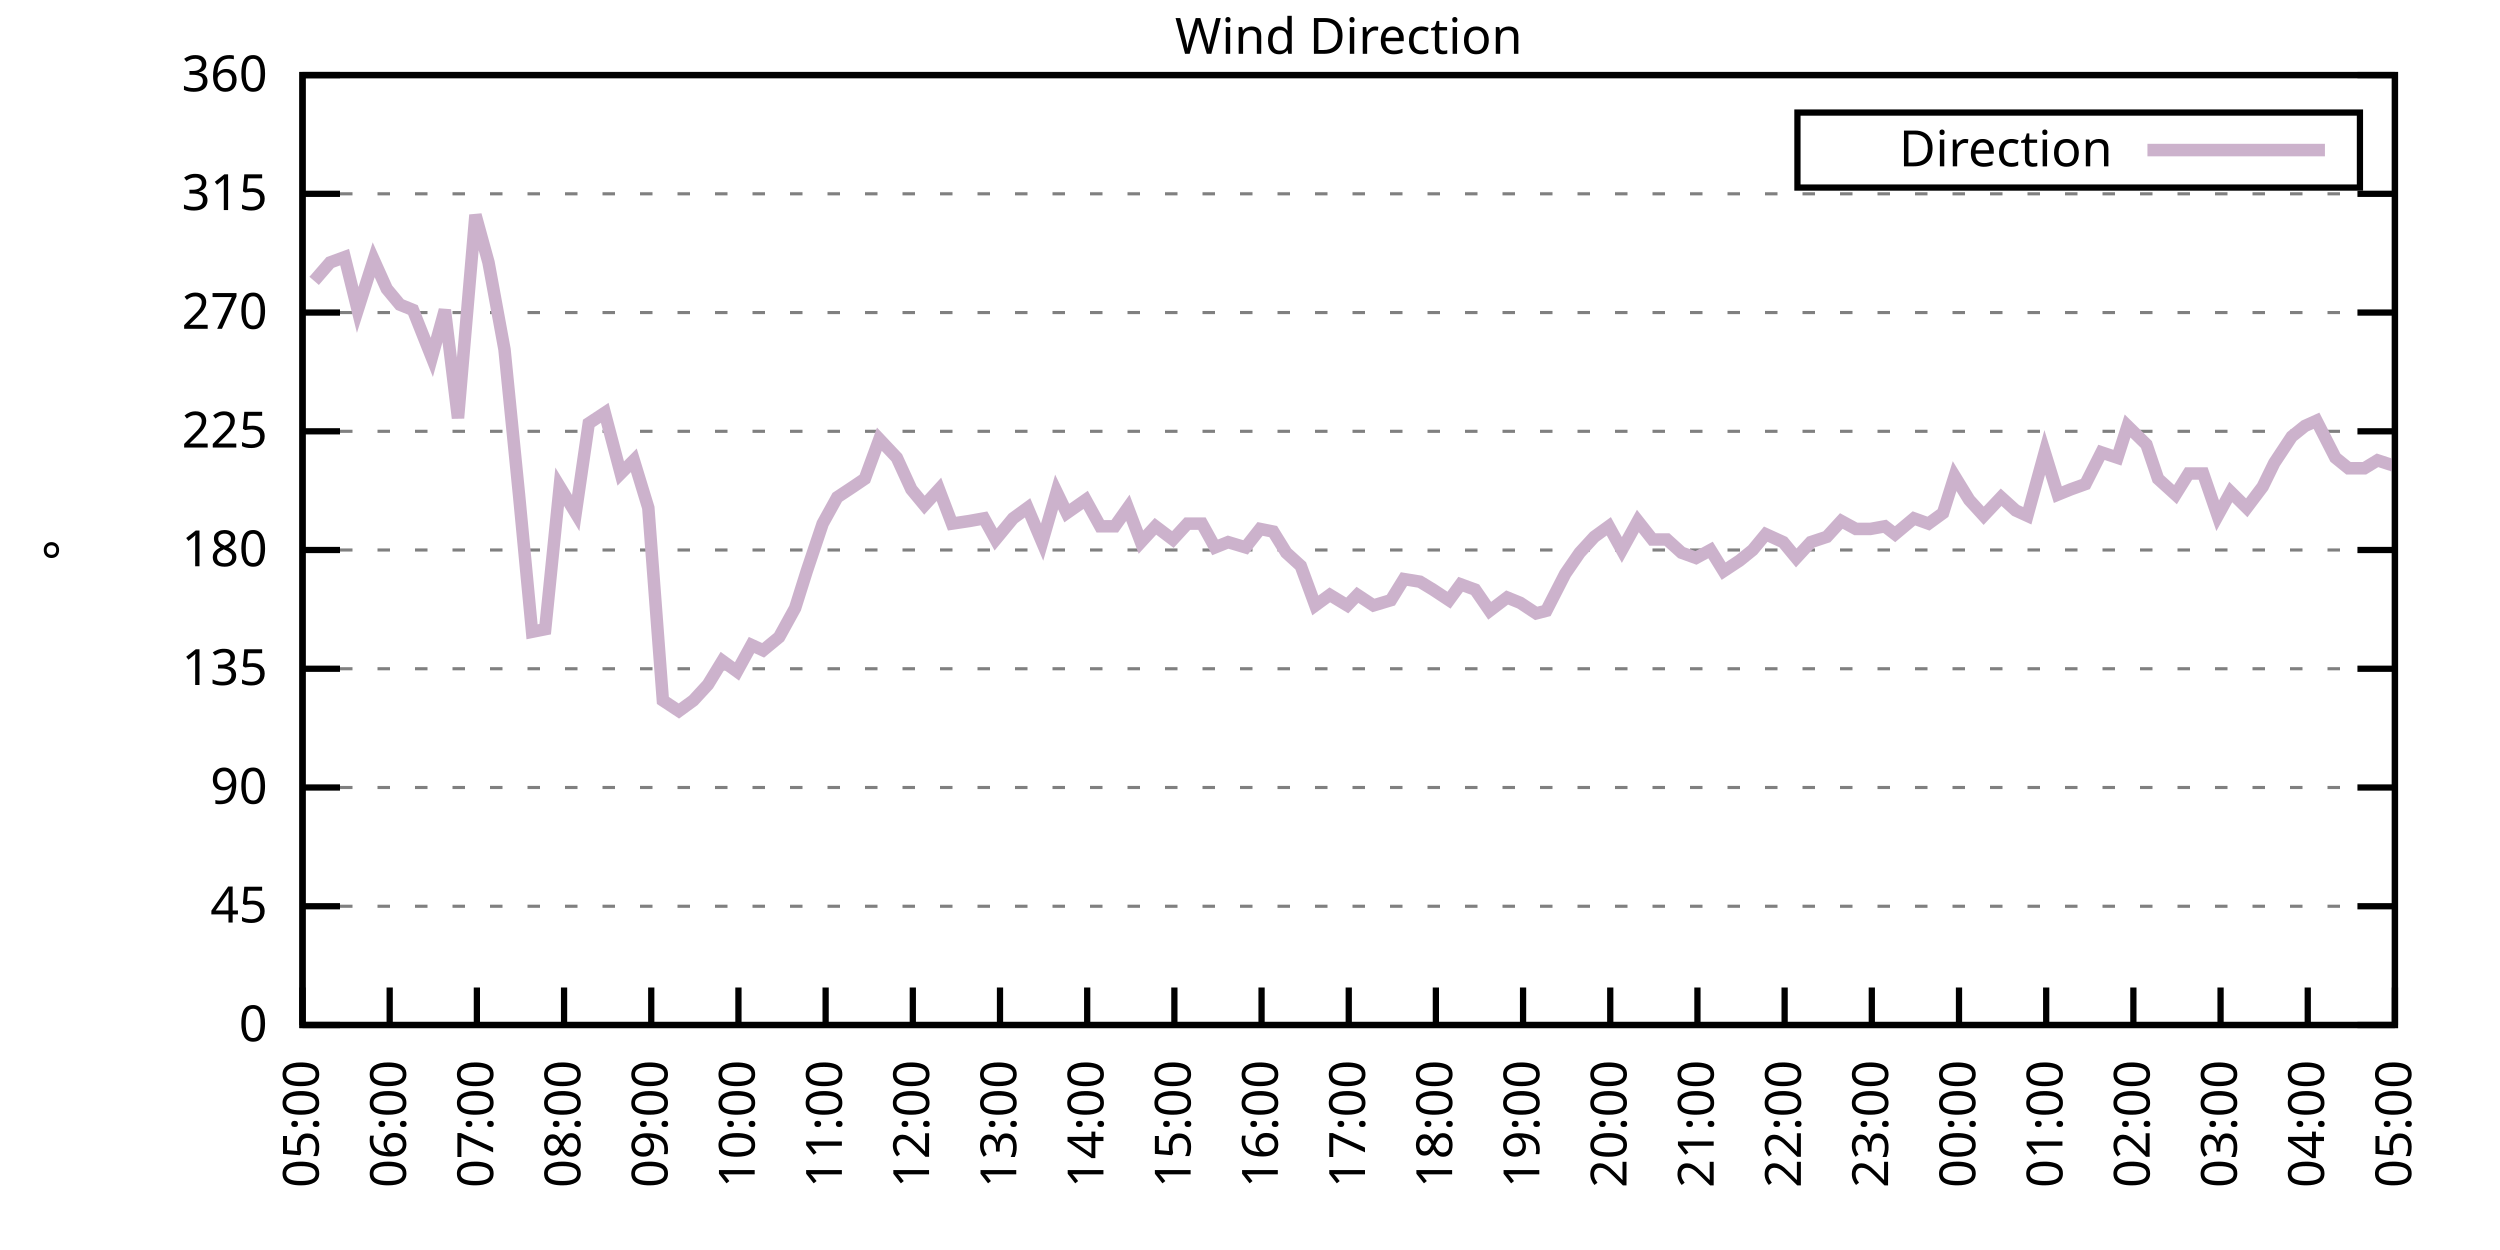
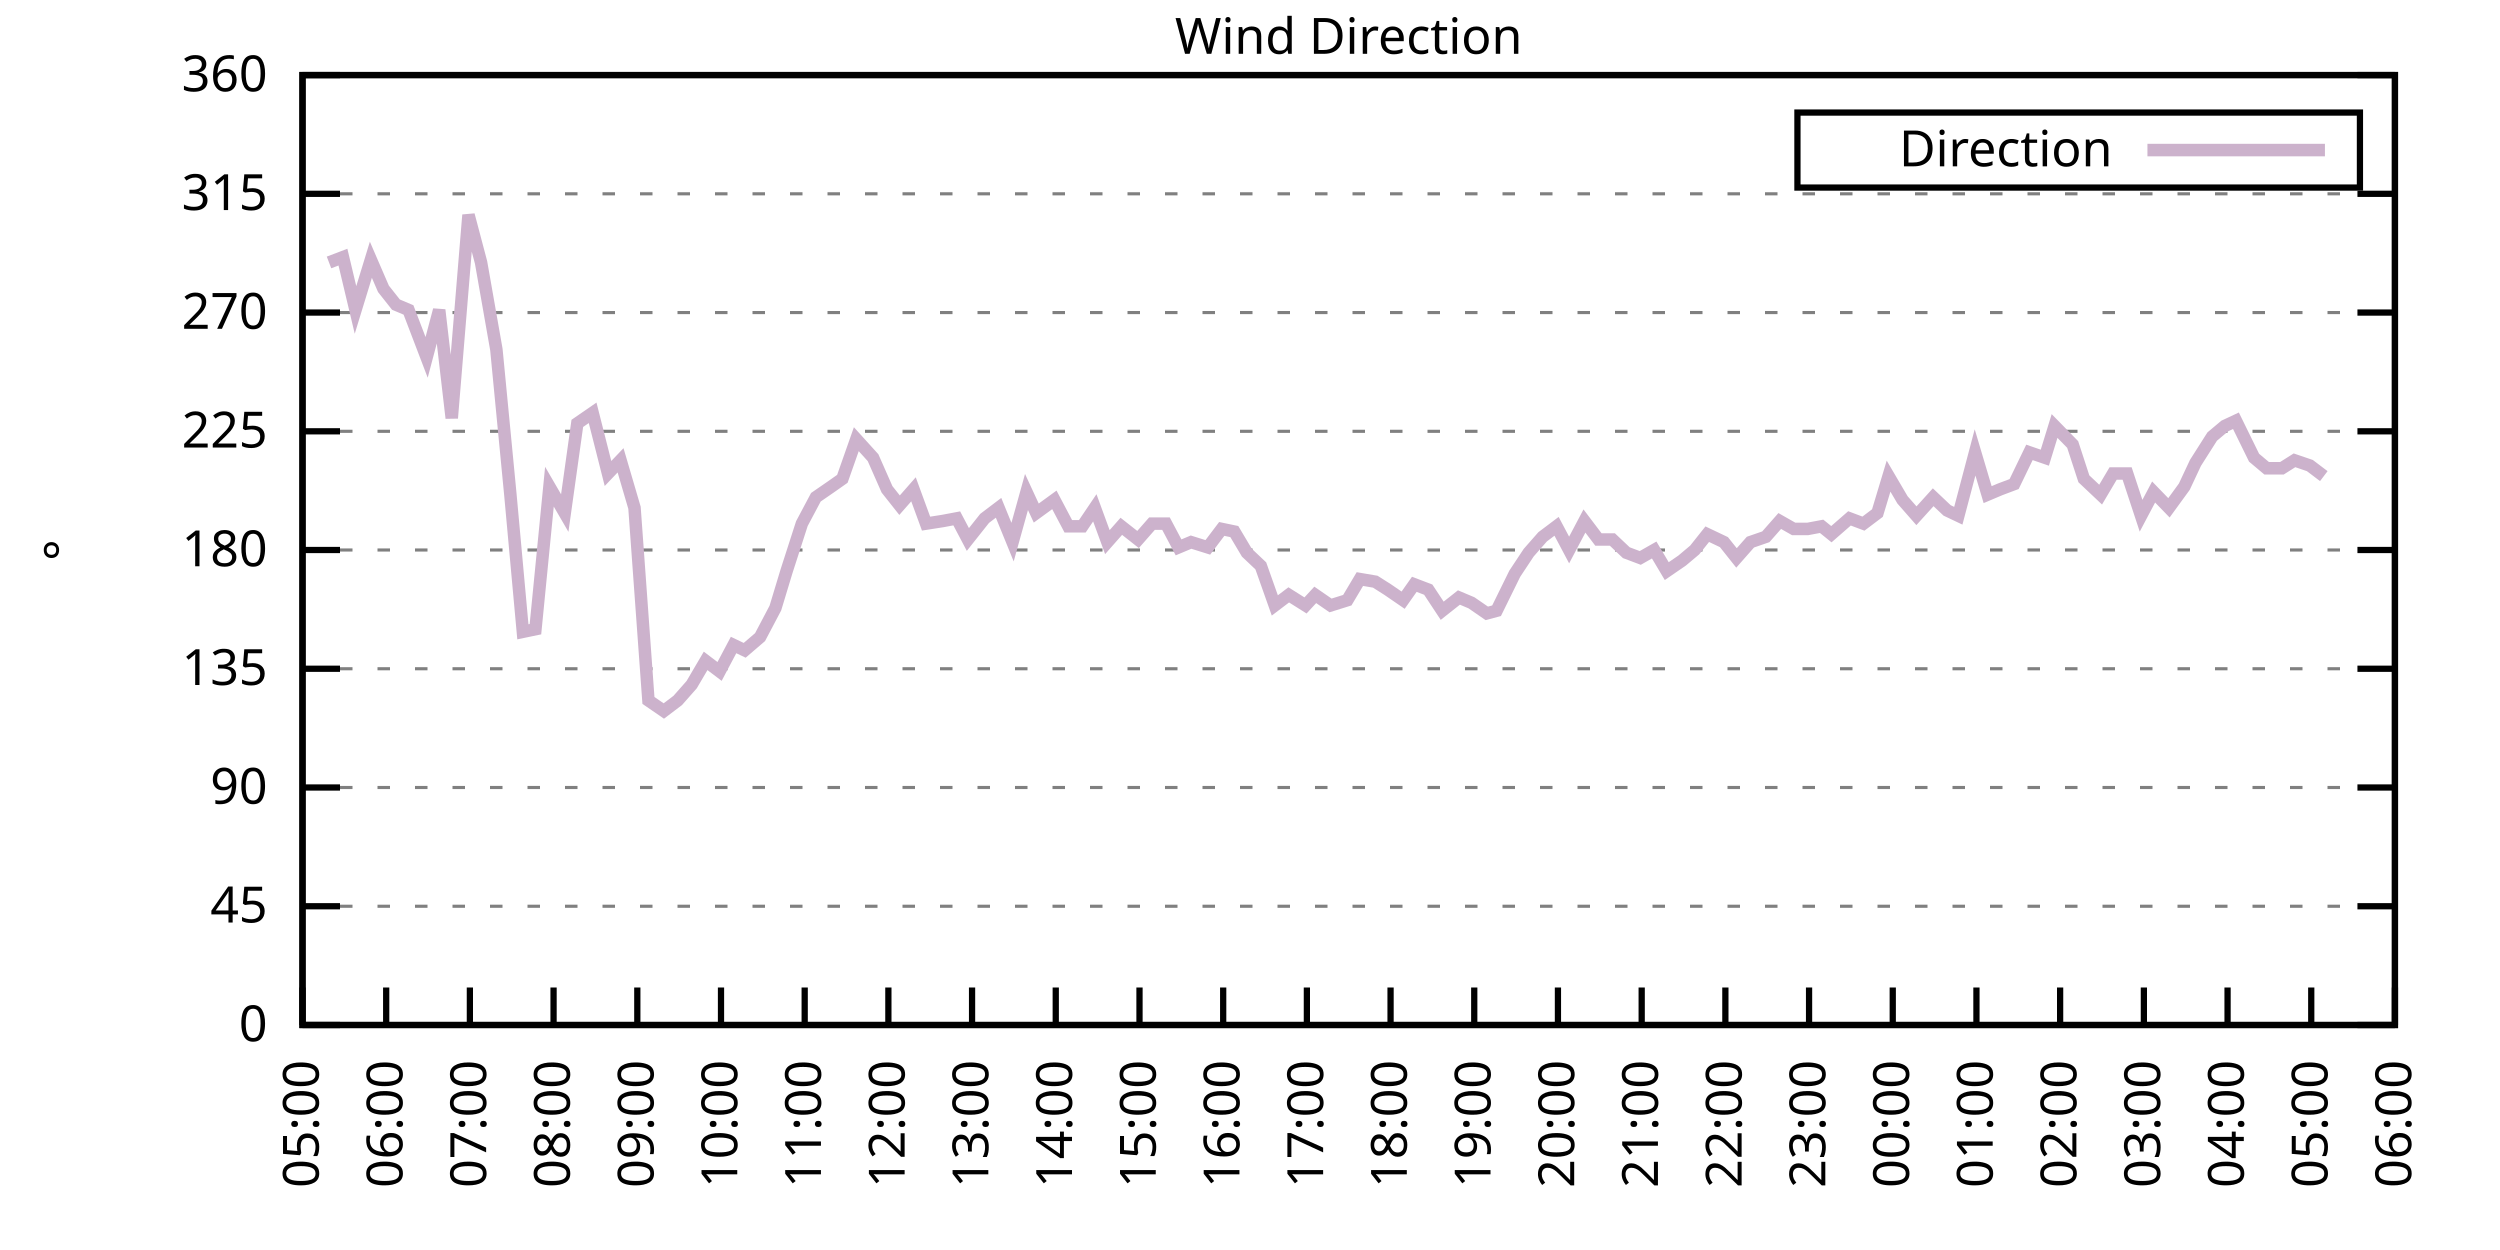
<svg xmlns="http://www.w3.org/2000/svg" xmlns:xlink="http://www.w3.org/1999/xlink" width="400" height="200" viewBox="0 0 400 200">
  <g id="gnuplot_canvas">
    <rect x="0" y="0" width="400" height="200" fill="none" />
    <defs>
      <circle id="gpDot" r="0.5" stroke-width="0.5" stroke="currentColor" />
      <path id="gpPt0" stroke-width="0.333" stroke="currentColor" d="M-1,0 h2 M0,-1 v2" />
      <path id="gpPt1" stroke-width="0.333" stroke="currentColor" d="M-1,-1 L1,1 M1,-1 L-1,1" />
      <path id="gpPt2" stroke-width="0.333" stroke="currentColor" d="M-1,0 L1,0 M0,-1 L0,1 M-1,-1 L1,1 M-1,1 L1,-1" />
      <rect id="gpPt3" stroke-width="0.333" stroke="currentColor" x="-1" y="-1" width="2" height="2" />
      <rect id="gpPt4" stroke-width="0.333" stroke="currentColor" fill="currentColor" x="-1" y="-1" width="2" height="2" />
      <circle id="gpPt5" stroke-width="0.333" stroke="currentColor" cx="0" cy="0" r="1" />
      <use xlink:href="#gpPt5" id="gpPt6" fill="currentColor" stroke="none" />
      <path id="gpPt7" stroke-width="0.333" stroke="currentColor" d="M0,-1.33 L-1.33,0.67 L1.33,0.67 z" />
      <use xlink:href="#gpPt7" id="gpPt8" fill="currentColor" stroke="none" />
      <use xlink:href="#gpPt7" id="gpPt9" stroke="currentColor" transform="rotate(180)" />
      <use xlink:href="#gpPt9" id="gpPt10" fill="currentColor" stroke="none" />
      <use xlink:href="#gpPt3" id="gpPt11" stroke="currentColor" transform="rotate(45)" />
      <use xlink:href="#gpPt11" id="gpPt12" fill="currentColor" stroke="none" />
      <path id="gpPt13" stroke-width="0.333" stroke="currentColor" d="M0,1.330 L1.265,0.411 L0.782,-1.067 L-0.782,-1.076 L-1.265,0.411 z" />
      <use xlink:href="#gpPt13" id="gpPt14" fill="currentColor" stroke="none" />
      <filter id="textbox" filterUnits="objectBoundingBox" x="0" y="0" height="1" width="1">
        <feFlood flood-color="white" flood-opacity="1" result="bgnd" />
        <feComposite in="SourceGraphic" in2="bgnd" operator="atop" />
      </filter>
      <filter id="greybox" filterUnits="objectBoundingBox" x="0" y="0" height="1" width="1">
        <feFlood flood-color="lightgrey" flood-opacity="1" result="grey" />
        <feComposite in="SourceGraphic" in2="grey" operator="atop" />
      </filter>
    </defs>
    <g fill="none" color="white" stroke="currentColor" stroke-width="1.00" stroke-linecap="butt" stroke-linejoin="miter">
</g>
    <g fill="none" color="black" stroke="currentColor" stroke-width="1.00" stroke-linecap="butt" stroke-linejoin="miter">
      <g stroke="none" shape-rendering="crispEdges">
        <polygon fill="rgb(255, 255, 255)" points="48.40,164.00 383.18,164.00 383.18,12.02 48.40,12.02 " />
      </g>
    </g>
    <g fill="none" color="black" stroke="currentColor" stroke-width="1.00" stroke-linecap="butt" stroke-linejoin="miter">
</g>
    <g fill="none" color="black" stroke="black" stroke-width="0.50" stroke-linecap="butt" stroke-linejoin="miter">
</g>
    <g fill="none" color="gray" stroke="currentColor" stroke-width="0.50" stroke-linecap="butt" stroke-linejoin="miter">
      <path stroke="gray" stroke-dasharray="2,4" class="gridline" d="M48.40,164.00 L383.19,164.00  " />
    </g>
    <g fill="none" color="gray" stroke="gray" stroke-width="1.00" stroke-linecap="butt" stroke-linejoin="miter">
</g>
    <g fill="none" color="black" stroke="currentColor" stroke-width="1.00" stroke-linecap="butt" stroke-linejoin="miter">
      <path stroke="black" d="M48.40,164.00 L54.40,164.00 M383.19,164.00 L377.19,164.00  " />
      <g transform="translate(42.80,166.60)" stroke="none" fill="black" font-family="Sans" font-size="8.00" text-anchor="end">
        <text>
          <tspan font-family="Sans"> 0</tspan>
        </text>
      </g>
    </g>
    <g fill="none" color="black" stroke="currentColor" stroke-width="1.00" stroke-linecap="butt" stroke-linejoin="miter">
</g>
    <g fill="none" color="black" stroke="black" stroke-width="0.50" stroke-linecap="butt" stroke-linejoin="miter">
</g>
    <g fill="none" color="gray" stroke="currentColor" stroke-width="0.50" stroke-linecap="butt" stroke-linejoin="miter">
      <path stroke="gray" stroke-dasharray="2,4" class="gridline" d="M48.40,145.00 L383.19,145.00  " />
    </g>
    <g fill="none" color="gray" stroke="gray" stroke-width="1.00" stroke-linecap="butt" stroke-linejoin="miter">
</g>
    <g fill="none" color="black" stroke="currentColor" stroke-width="1.00" stroke-linecap="butt" stroke-linejoin="miter">
      <path stroke="black" d="M48.40,145.00 L54.40,145.00 M383.19,145.00 L377.19,145.00  " />
      <g transform="translate(42.80,147.60)" stroke="none" fill="black" font-family="Sans" font-size="8.00" text-anchor="end">
        <text>
          <tspan font-family="Sans"> 45</tspan>
        </text>
      </g>
    </g>
    <g fill="none" color="black" stroke="currentColor" stroke-width="1.00" stroke-linecap="butt" stroke-linejoin="miter">
</g>
    <g fill="none" color="black" stroke="black" stroke-width="0.50" stroke-linecap="butt" stroke-linejoin="miter">
</g>
    <g fill="none" color="gray" stroke="currentColor" stroke-width="0.50" stroke-linecap="butt" stroke-linejoin="miter">
      <path stroke="gray" stroke-dasharray="2,4" class="gridline" d="M48.40,126.00 L383.19,126.00  " />
    </g>
    <g fill="none" color="gray" stroke="gray" stroke-width="1.00" stroke-linecap="butt" stroke-linejoin="miter">
</g>
    <g fill="none" color="black" stroke="currentColor" stroke-width="1.00" stroke-linecap="butt" stroke-linejoin="miter">
      <path stroke="black" d="M48.40,126.00 L54.40,126.00 M383.19,126.00 L377.19,126.00  " />
      <g transform="translate(42.80,128.60)" stroke="none" fill="black" font-family="Sans" font-size="8.00" text-anchor="end">
        <text>
          <tspan font-family="Sans"> 90</tspan>
        </text>
      </g>
    </g>
    <g fill="none" color="black" stroke="currentColor" stroke-width="1.00" stroke-linecap="butt" stroke-linejoin="miter">
</g>
    <g fill="none" color="black" stroke="black" stroke-width="0.50" stroke-linecap="butt" stroke-linejoin="miter">
</g>
    <g fill="none" color="gray" stroke="currentColor" stroke-width="0.50" stroke-linecap="butt" stroke-linejoin="miter">
      <path stroke="gray" stroke-dasharray="2,4" class="gridline" d="M48.40,107.00 L383.19,107.00  " />
    </g>
    <g fill="none" color="gray" stroke="gray" stroke-width="1.00" stroke-linecap="butt" stroke-linejoin="miter">
</g>
    <g fill="none" color="black" stroke="currentColor" stroke-width="1.00" stroke-linecap="butt" stroke-linejoin="miter">
      <path stroke="black" d="M48.40,107.00 L54.40,107.00 M383.19,107.00 L377.19,107.00  " />
      <g transform="translate(42.80,109.60)" stroke="none" fill="black" font-family="Sans" font-size="8.00" text-anchor="end">
        <text>
          <tspan font-family="Sans"> 135</tspan>
        </text>
      </g>
    </g>
    <g fill="none" color="black" stroke="currentColor" stroke-width="1.00" stroke-linecap="butt" stroke-linejoin="miter">
</g>
    <g fill="none" color="black" stroke="black" stroke-width="0.50" stroke-linecap="butt" stroke-linejoin="miter">
</g>
    <g fill="none" color="gray" stroke="currentColor" stroke-width="0.50" stroke-linecap="butt" stroke-linejoin="miter">
      <path stroke="gray" stroke-dasharray="2,4" class="gridline" d="M48.40,88.00 L383.19,88.00  " />
    </g>
    <g fill="none" color="gray" stroke="gray" stroke-width="1.00" stroke-linecap="butt" stroke-linejoin="miter">
</g>
    <g fill="none" color="black" stroke="currentColor" stroke-width="1.00" stroke-linecap="butt" stroke-linejoin="miter">
      <path stroke="black" d="M48.40,88.00 L54.40,88.00 M383.19,88.00 L377.19,88.00  " />
      <g transform="translate(42.80,90.60)" stroke="none" fill="black" font-family="Sans" font-size="8.00" text-anchor="end">
        <text>
          <tspan font-family="Sans"> 180</tspan>
        </text>
      </g>
    </g>
    <g fill="none" color="black" stroke="currentColor" stroke-width="1.00" stroke-linecap="butt" stroke-linejoin="miter">
</g>
    <g fill="none" color="black" stroke="black" stroke-width="0.50" stroke-linecap="butt" stroke-linejoin="miter">
</g>
    <g fill="none" color="gray" stroke="currentColor" stroke-width="0.50" stroke-linecap="butt" stroke-linejoin="miter">
      <path stroke="gray" stroke-dasharray="2,4" class="gridline" d="M48.40,69.01 L383.19,69.01  " />
    </g>
    <g fill="none" color="gray" stroke="gray" stroke-width="1.00" stroke-linecap="butt" stroke-linejoin="miter">
</g>
    <g fill="none" color="black" stroke="currentColor" stroke-width="1.00" stroke-linecap="butt" stroke-linejoin="miter">
      <path stroke="black" d="M48.40,69.01 L54.40,69.01 M383.19,69.01 L377.19,69.01  " />
      <g transform="translate(42.80,71.61)" stroke="none" fill="black" font-family="Sans" font-size="8.00" text-anchor="end">
        <text>
          <tspan font-family="Sans"> 225</tspan>
        </text>
      </g>
    </g>
    <g fill="none" color="black" stroke="currentColor" stroke-width="1.00" stroke-linecap="butt" stroke-linejoin="miter">
</g>
    <g fill="none" color="black" stroke="black" stroke-width="0.50" stroke-linecap="butt" stroke-linejoin="miter">
</g>
    <g fill="none" color="gray" stroke="currentColor" stroke-width="0.50" stroke-linecap="butt" stroke-linejoin="miter">
      <path stroke="gray" stroke-dasharray="2,4" class="gridline" d="M48.40,50.01 L383.19,50.01  " />
    </g>
    <g fill="none" color="gray" stroke="gray" stroke-width="1.00" stroke-linecap="butt" stroke-linejoin="miter">
</g>
    <g fill="none" color="black" stroke="currentColor" stroke-width="1.00" stroke-linecap="butt" stroke-linejoin="miter">
      <path stroke="black" d="M48.40,50.01 L54.40,50.01 M383.19,50.01 L377.19,50.01  " />
      <g transform="translate(42.80,52.61)" stroke="none" fill="black" font-family="Sans" font-size="8.00" text-anchor="end">
        <text>
          <tspan font-family="Sans"> 270</tspan>
        </text>
      </g>
    </g>
    <g fill="none" color="black" stroke="currentColor" stroke-width="1.00" stroke-linecap="butt" stroke-linejoin="miter">
</g>
    <g fill="none" color="black" stroke="black" stroke-width="0.50" stroke-linecap="butt" stroke-linejoin="miter">
</g>
    <g fill="none" color="gray" stroke="currentColor" stroke-width="0.50" stroke-linecap="butt" stroke-linejoin="miter">
      <path stroke="gray" stroke-dasharray="2,4" class="gridline" d="M48.40,31.01 L383.19,31.01  " />
    </g>
    <g fill="none" color="gray" stroke="gray" stroke-width="1.00" stroke-linecap="butt" stroke-linejoin="miter">
</g>
    <g fill="none" color="black" stroke="currentColor" stroke-width="1.00" stroke-linecap="butt" stroke-linejoin="miter">
      <path stroke="black" d="M48.40,31.01 L54.40,31.01 M383.19,31.01 L377.19,31.01  " />
      <g transform="translate(42.80,33.61)" stroke="none" fill="black" font-family="Sans" font-size="8.00" text-anchor="end">
        <text>
          <tspan font-family="Sans"> 315</tspan>
        </text>
      </g>
    </g>
    <g fill="none" color="black" stroke="currentColor" stroke-width="1.00" stroke-linecap="butt" stroke-linejoin="miter">
</g>
    <g fill="none" color="black" stroke="black" stroke-width="0.50" stroke-linecap="butt" stroke-linejoin="miter">
</g>
    <g fill="none" color="gray" stroke="currentColor" stroke-width="0.50" stroke-linecap="butt" stroke-linejoin="miter">
      <path stroke="gray" stroke-dasharray="2,4" class="gridline" d="M48.40,12.01 L383.19,12.01  " />
    </g>
    <g fill="none" color="gray" stroke="gray" stroke-width="1.00" stroke-linecap="butt" stroke-linejoin="miter">
</g>
    <g fill="none" color="black" stroke="currentColor" stroke-width="1.00" stroke-linecap="butt" stroke-linejoin="miter">
      <path stroke="black" d="M48.40,12.01 L54.40,12.01 M383.19,12.01 L377.19,12.01  " />
      <g transform="translate(42.80,14.61)" stroke="none" fill="black" font-family="Sans" font-size="8.00" text-anchor="end">
        <text>
          <tspan font-family="Sans"> 360</tspan>
        </text>
      </g>
    </g>
    <g fill="none" color="black" stroke="currentColor" stroke-width="1.00" stroke-linecap="butt" stroke-linejoin="miter">
      <path stroke="black" d="M48.40,164.00 L48.40,158.00  " />
      <g transform="translate(51.00,169.60) rotate(270.00)" stroke="none" fill="black" font-family="Sans" font-size="8.00" text-anchor="end">
        <text>
          <tspan font-family="Sans">05:00</tspan>
        </text>
      </g>
    </g>
    <g fill="none" color="black" stroke="currentColor" stroke-width="1.00" stroke-linecap="butt" stroke-linejoin="miter">
-       <path stroke="black" d="M62.35,164.00 L62.35,158.00  " />
-       <g transform="translate(64.95,169.60) rotate(270.00)" stroke="none" fill="black" font-family="Sans" font-size="8.00" text-anchor="end">
+       <path stroke="black" d="M61.79,164.00 L61.79,158.00  " />
+       <g transform="translate(64.39,169.60) rotate(270.00)" stroke="none" fill="black" font-family="Sans" font-size="8.00" text-anchor="end">
        <text>
          <tspan font-family="Sans">06:00</tspan>
        </text>
      </g>
    </g>
    <g fill="none" color="black" stroke="currentColor" stroke-width="1.00" stroke-linecap="butt" stroke-linejoin="miter">
-       <path stroke="black" d="M76.30,164.00 L76.30,158.00  " />
-       <g transform="translate(78.90,169.60) rotate(270.00)" stroke="none" fill="black" font-family="Sans" font-size="8.00" text-anchor="end">
+       <path stroke="black" d="M75.18,164.00 L75.18,158.00  " />
+       <g transform="translate(77.78,169.60) rotate(270.00)" stroke="none" fill="black" font-family="Sans" font-size="8.00" text-anchor="end">
        <text>
          <tspan font-family="Sans">07:00</tspan>
        </text>
      </g>
    </g>
    <g fill="none" color="black" stroke="currentColor" stroke-width="1.00" stroke-linecap="butt" stroke-linejoin="miter">
-       <path stroke="black" d="M90.25,164.00 L90.25,158.00  " />
-       <g transform="translate(92.85,169.60) rotate(270.00)" stroke="none" fill="black" font-family="Sans" font-size="8.00" text-anchor="end">
+       <path stroke="black" d="M88.57,164.00 L88.57,158.00  " />
+       <g transform="translate(91.17,169.60) rotate(270.00)" stroke="none" fill="black" font-family="Sans" font-size="8.00" text-anchor="end">
        <text>
          <tspan font-family="Sans">08:00</tspan>
        </text>
      </g>
    </g>
    <g fill="none" color="black" stroke="currentColor" stroke-width="1.00" stroke-linecap="butt" stroke-linejoin="miter">
-       <path stroke="black" d="M104.20,164.00 L104.20,158.00  " />
-       <g transform="translate(106.80,169.60) rotate(270.00)" stroke="none" fill="black" font-family="Sans" font-size="8.00" text-anchor="end">
+       <path stroke="black" d="M101.97,164.00 L101.97,158.00  " />
+       <g transform="translate(104.57,169.60) rotate(270.00)" stroke="none" fill="black" font-family="Sans" font-size="8.00" text-anchor="end">
        <text>
          <tspan font-family="Sans">09:00</tspan>
        </text>
      </g>
    </g>
    <g fill="none" color="black" stroke="currentColor" stroke-width="1.00" stroke-linecap="butt" stroke-linejoin="miter">
-       <path stroke="black" d="M118.15,164.00 L118.15,158.00  " />
-       <g transform="translate(120.75,169.60) rotate(270.00)" stroke="none" fill="black" font-family="Sans" font-size="8.00" text-anchor="end">
+       <path stroke="black" d="M115.36,164.00 L115.36,158.00  " />
+       <g transform="translate(117.96,169.60) rotate(270.00)" stroke="none" fill="black" font-family="Sans" font-size="8.00" text-anchor="end">
        <text>
          <tspan font-family="Sans">10:00</tspan>
        </text>
      </g>
    </g>
    <g fill="none" color="black" stroke="currentColor" stroke-width="1.00" stroke-linecap="butt" stroke-linejoin="miter">
-       <path stroke="black" d="M132.10,164.00 L132.10,158.00  " />
-       <g transform="translate(134.70,169.60) rotate(270.00)" stroke="none" fill="black" font-family="Sans" font-size="8.00" text-anchor="end">
+       <path stroke="black" d="M128.75,164.00 L128.75,158.00  " />
+       <g transform="translate(131.35,169.60) rotate(270.00)" stroke="none" fill="black" font-family="Sans" font-size="8.00" text-anchor="end">
        <text>
          <tspan font-family="Sans">11:00</tspan>
        </text>
      </g>
    </g>
    <g fill="none" color="black" stroke="currentColor" stroke-width="1.00" stroke-linecap="butt" stroke-linejoin="miter">
-       <path stroke="black" d="M146.05,164.00 L146.05,158.00  " />
-       <g transform="translate(148.65,169.60) rotate(270.00)" stroke="none" fill="black" font-family="Sans" font-size="8.00" text-anchor="end">
+       <path stroke="black" d="M142.14,164.00 L142.14,158.00  " />
+       <g transform="translate(144.74,169.60) rotate(270.00)" stroke="none" fill="black" font-family="Sans" font-size="8.00" text-anchor="end">
        <text>
          <tspan font-family="Sans">12:00</tspan>
        </text>
      </g>
    </g>
    <g fill="none" color="black" stroke="currentColor" stroke-width="1.00" stroke-linecap="butt" stroke-linejoin="miter">
-       <path stroke="black" d="M160.00,164.00 L160.00,158.00  " />
-       <g transform="translate(162.60,169.60) rotate(270.00)" stroke="none" fill="black" font-family="Sans" font-size="8.00" text-anchor="end">
+       <path stroke="black" d="M155.53,164.00 L155.53,158.00  " />
+       <g transform="translate(158.13,169.60) rotate(270.00)" stroke="none" fill="black" font-family="Sans" font-size="8.00" text-anchor="end">
        <text>
          <tspan font-family="Sans">13:00</tspan>
        </text>
      </g>
    </g>
    <g fill="none" color="black" stroke="currentColor" stroke-width="1.00" stroke-linecap="butt" stroke-linejoin="miter">
-       <path stroke="black" d="M173.95,164.00 L173.95,158.00  " />
-       <g transform="translate(176.55,169.60) rotate(270.00)" stroke="none" fill="black" font-family="Sans" font-size="8.00" text-anchor="end">
+       <path stroke="black" d="M168.92,164.00 L168.92,158.00  " />
+       <g transform="translate(171.52,169.60) rotate(270.00)" stroke="none" fill="black" font-family="Sans" font-size="8.00" text-anchor="end">
        <text>
          <tspan font-family="Sans">14:00</tspan>
        </text>
      </g>
    </g>
    <g fill="none" color="black" stroke="currentColor" stroke-width="1.00" stroke-linecap="butt" stroke-linejoin="miter">
-       <path stroke="black" d="M187.90,164.00 L187.90,158.00  " />
-       <g transform="translate(190.50,169.60) rotate(270.00)" stroke="none" fill="black" font-family="Sans" font-size="8.00" text-anchor="end">
+       <path stroke="black" d="M182.32,164.00 L182.32,158.00  " />
+       <g transform="translate(184.92,169.60) rotate(270.00)" stroke="none" fill="black" font-family="Sans" font-size="8.00" text-anchor="end">
        <text>
          <tspan font-family="Sans">15:00</tspan>
        </text>
      </g>
    </g>
    <g fill="none" color="black" stroke="currentColor" stroke-width="1.00" stroke-linecap="butt" stroke-linejoin="miter">
-       <path stroke="black" d="M201.85,164.00 L201.85,158.00  " />
-       <g transform="translate(204.45,169.60) rotate(270.00)" stroke="none" fill="black" font-family="Sans" font-size="8.00" text-anchor="end">
+       <path stroke="black" d="M195.71,164.00 L195.71,158.00  " />
+       <g transform="translate(198.31,169.60) rotate(270.00)" stroke="none" fill="black" font-family="Sans" font-size="8.00" text-anchor="end">
        <text>
          <tspan font-family="Sans">16:00</tspan>
        </text>
      </g>
    </g>
    <g fill="none" color="black" stroke="currentColor" stroke-width="1.00" stroke-linecap="butt" stroke-linejoin="miter">
-       <path stroke="black" d="M215.80,164.00 L215.80,158.00  " />
-       <g transform="translate(218.40,169.60) rotate(270.00)" stroke="none" fill="black" font-family="Sans" font-size="8.00" text-anchor="end">
+       <path stroke="black" d="M209.10,164.00 L209.10,158.00  " />
+       <g transform="translate(211.70,169.60) rotate(270.00)" stroke="none" fill="black" font-family="Sans" font-size="8.00" text-anchor="end">
        <text>
          <tspan font-family="Sans">17:00</tspan>
        </text>
      </g>
    </g>
    <g fill="none" color="black" stroke="currentColor" stroke-width="1.00" stroke-linecap="butt" stroke-linejoin="miter">
-       <path stroke="black" d="M229.74,164.00 L229.74,158.00  " />
-       <g transform="translate(232.34,169.60) rotate(270.00)" stroke="none" fill="black" font-family="Sans" font-size="8.00" text-anchor="end">
+       <path stroke="black" d="M222.49,164.00 L222.49,158.00  " />
+       <g transform="translate(225.09,169.60) rotate(270.00)" stroke="none" fill="black" font-family="Sans" font-size="8.00" text-anchor="end">
        <text>
          <tspan font-family="Sans">18:00</tspan>
        </text>
      </g>
    </g>
    <g fill="none" color="black" stroke="currentColor" stroke-width="1.00" stroke-linecap="butt" stroke-linejoin="miter">
-       <path stroke="black" d="M243.69,164.00 L243.69,158.00  " />
-       <g transform="translate(246.29,169.60) rotate(270.00)" stroke="none" fill="black" font-family="Sans" font-size="8.00" text-anchor="end">
+       <path stroke="black" d="M235.88,164.00 L235.88,158.00  " />
+       <g transform="translate(238.48,169.60) rotate(270.00)" stroke="none" fill="black" font-family="Sans" font-size="8.00" text-anchor="end">
        <text>
          <tspan font-family="Sans">19:00</tspan>
        </text>
      </g>
    </g>
    <g fill="none" color="black" stroke="currentColor" stroke-width="1.00" stroke-linecap="butt" stroke-linejoin="miter">
-       <path stroke="black" d="M257.64,164.00 L257.64,158.00  " />
-       <g transform="translate(260.24,169.60) rotate(270.00)" stroke="none" fill="black" font-family="Sans" font-size="8.00" text-anchor="end">
+       <path stroke="black" d="M249.27,164.00 L249.27,158.00  " />
+       <g transform="translate(251.87,169.60) rotate(270.00)" stroke="none" fill="black" font-family="Sans" font-size="8.00" text-anchor="end">
        <text>
          <tspan font-family="Sans">20:00</tspan>
        </text>
      </g>
    </g>
    <g fill="none" color="black" stroke="currentColor" stroke-width="1.00" stroke-linecap="butt" stroke-linejoin="miter">
-       <path stroke="black" d="M271.59,164.00 L271.59,158.00  " />
-       <g transform="translate(274.19,169.60) rotate(270.00)" stroke="none" fill="black" font-family="Sans" font-size="8.00" text-anchor="end">
+       <path stroke="black" d="M262.67,164.00 L262.67,158.00  " />
+       <g transform="translate(265.27,169.60) rotate(270.00)" stroke="none" fill="black" font-family="Sans" font-size="8.00" text-anchor="end">
        <text>
          <tspan font-family="Sans">21:00</tspan>
        </text>
      </g>
    </g>
    <g fill="none" color="black" stroke="currentColor" stroke-width="1.00" stroke-linecap="butt" stroke-linejoin="miter">
-       <path stroke="black" d="M285.54,164.00 L285.54,158.00  " />
-       <g transform="translate(288.14,169.60) rotate(270.00)" stroke="none" fill="black" font-family="Sans" font-size="8.00" text-anchor="end">
+       <path stroke="black" d="M276.06,164.00 L276.06,158.00  " />
+       <g transform="translate(278.66,169.60) rotate(270.00)" stroke="none" fill="black" font-family="Sans" font-size="8.00" text-anchor="end">
        <text>
          <tspan font-family="Sans">22:00</tspan>
        </text>
      </g>
    </g>
    <g fill="none" color="black" stroke="currentColor" stroke-width="1.00" stroke-linecap="butt" stroke-linejoin="miter">
-       <path stroke="black" d="M299.49,164.00 L299.49,158.00  " />
-       <g transform="translate(302.09,169.60) rotate(270.00)" stroke="none" fill="black" font-family="Sans" font-size="8.00" text-anchor="end">
+       <path stroke="black" d="M289.45,164.00 L289.45,158.00  " />
+       <g transform="translate(292.05,169.60) rotate(270.00)" stroke="none" fill="black" font-family="Sans" font-size="8.00" text-anchor="end">
        <text>
          <tspan font-family="Sans">23:00</tspan>
        </text>
      </g>
    </g>
    <g fill="none" color="black" stroke="currentColor" stroke-width="1.00" stroke-linecap="butt" stroke-linejoin="miter">
-       <path stroke="black" d="M313.44,164.00 L313.44,158.00  " />
-       <g transform="translate(316.04,169.60) rotate(270.00)" stroke="none" fill="black" font-family="Sans" font-size="8.00" text-anchor="end">
+       <path stroke="black" d="M302.84,164.00 L302.84,158.00  " />
+       <g transform="translate(305.44,169.60) rotate(270.00)" stroke="none" fill="black" font-family="Sans" font-size="8.00" text-anchor="end">
        <text>
          <tspan font-family="Sans">00:00</tspan>
        </text>
      </g>
    </g>
    <g fill="none" color="black" stroke="currentColor" stroke-width="1.00" stroke-linecap="butt" stroke-linejoin="miter">
-       <path stroke="black" d="M327.39,164.00 L327.39,158.00  " />
-       <g transform="translate(329.99,169.60) rotate(270.00)" stroke="none" fill="black" font-family="Sans" font-size="8.00" text-anchor="end">
+       <path stroke="black" d="M316.23,164.00 L316.23,158.00  " />
+       <g transform="translate(318.83,169.60) rotate(270.00)" stroke="none" fill="black" font-family="Sans" font-size="8.00" text-anchor="end">
        <text>
          <tspan font-family="Sans">01:00</tspan>
        </text>
      </g>
    </g>
    <g fill="none" color="black" stroke="currentColor" stroke-width="1.00" stroke-linecap="butt" stroke-linejoin="miter">
-       <path stroke="black" d="M341.34,164.00 L341.34,158.00  " />
-       <g transform="translate(343.94,169.60) rotate(270.00)" stroke="none" fill="black" font-family="Sans" font-size="8.00" text-anchor="end">
+       <path stroke="black" d="M329.62,164.00 L329.62,158.00  " />
+       <g transform="translate(332.22,169.60) rotate(270.00)" stroke="none" fill="black" font-family="Sans" font-size="8.00" text-anchor="end">
        <text>
          <tspan font-family="Sans">02:00</tspan>
        </text>
      </g>
    </g>
    <g fill="none" color="black" stroke="currentColor" stroke-width="1.00" stroke-linecap="butt" stroke-linejoin="miter">
-       <path stroke="black" d="M355.29,164.00 L355.29,158.00  " />
-       <g transform="translate(357.89,169.60) rotate(270.00)" stroke="none" fill="black" font-family="Sans" font-size="8.00" text-anchor="end">
+       <path stroke="black" d="M343.02,164.00 L343.02,158.00  " />
+       <g transform="translate(345.62,169.60) rotate(270.00)" stroke="none" fill="black" font-family="Sans" font-size="8.00" text-anchor="end">
        <text>
          <tspan font-family="Sans">03:00</tspan>
        </text>
      </g>
    </g>
    <g fill="none" color="black" stroke="currentColor" stroke-width="1.00" stroke-linecap="butt" stroke-linejoin="miter">
-       <path stroke="black" d="M369.24,164.00 L369.24,158.00  " />
-       <g transform="translate(371.84,169.60) rotate(270.00)" stroke="none" fill="black" font-family="Sans" font-size="8.00" text-anchor="end">
+       <path stroke="black" d="M356.41,164.00 L356.41,158.00  " />
+       <g transform="translate(359.01,169.60) rotate(270.00)" stroke="none" fill="black" font-family="Sans" font-size="8.00" text-anchor="end">
        <text>
          <tspan font-family="Sans">04:00</tspan>
+         </text>
+       </g>
+     </g>
+     <g fill="none" color="black" stroke="currentColor" stroke-width="1.00" stroke-linecap="butt" stroke-linejoin="miter">
+       <path stroke="black" d="M369.80,164.00 L369.80,158.00  " />
+       <g transform="translate(372.40,169.60) rotate(270.00)" stroke="none" fill="black" font-family="Sans" font-size="8.00" text-anchor="end">
+         <text>
+           <tspan font-family="Sans">05:00</tspan>
        </text>
      </g>
    </g>
    <g fill="none" color="black" stroke="currentColor" stroke-width="1.00" stroke-linecap="butt" stroke-linejoin="miter">
      <path stroke="black" d="M383.19,164.00 L383.19,158.00  " />
      <g transform="translate(385.79,169.60) rotate(270.00)" stroke="none" fill="black" font-family="Sans" font-size="8.00" text-anchor="end">
        <text>
-           <tspan font-family="Sans">05:00</tspan>
+           <tspan font-family="Sans">06:00</tspan>
        </text>
      </g>
    </g>
    <g fill="none" color="black" stroke="currentColor" stroke-width="1.00" stroke-linecap="butt" stroke-linejoin="miter">
</g>
    <g fill="none" color="black" stroke="currentColor" stroke-width="1.00" stroke-linecap="butt" stroke-linejoin="miter">
      <path stroke="black" d="M48.40,12.01 L48.40,164.00 L383.19,164.00 L383.19,12.01 L48.40,12.01 Z  " />
    </g>
    <g fill="none" color="black" stroke="currentColor" stroke-width="1.00" stroke-linecap="butt" stroke-linejoin="miter">
</g>
    <g fill="none" color="black" stroke="currentColor" stroke-width="1.00" stroke-linecap="butt" stroke-linejoin="miter">
      <path stroke="black" d="M287.59,30.01 L287.59,18.01 L377.59,18.01 L377.59,30.01 L287.59,30.01 Z  " />
    </g>
    <g id="Wind_direction_plot_1">
      <g fill="none" color="white" stroke="black" stroke-width="2.00" stroke-linecap="butt" stroke-linejoin="miter">
</g>
      <g fill="none" color="black" stroke="currentColor" stroke-width="2.00" stroke-linecap="butt" stroke-linejoin="miter">
        <g transform="translate(337.99,26.61)" stroke="none" fill="black" font-family="Sans" font-size="8.00" text-anchor="end">
          <text>
            <tspan font-family="Sans">Direction</tspan>
          </text>
        </g>
      </g>
      <g fill="none" color="black" stroke="currentColor" stroke-width="2.00" stroke-linecap="butt" stroke-linejoin="miter">
-         <path stroke="rgb(204, 178, 204)" d="M343.59,24.01 L371.99,24.01 M50.26,44.94 L52.82,41.99 L55.14,41.14 L57.23,49.59 L59.79,41.56 L61.88,46.21   L63.98,48.74 L66.07,49.59 L69.09,57.18 L71.18,49.59 L73.28,66.90 L76.07,34.39 L78.16,41.99 L80.72,55.92   L83.04,79.14 L85.13,101.09 L87.23,100.67 L89.55,77.87 L92.11,82.09 L94.20,67.74 L96.76,66.05 L99.32,75.76   L101.41,73.65 L103.73,81.25 L106.06,112.07 L108.62,113.76 L110.94,112.07 L113.27,109.54 L115.59,105.74 L117.92,107.43   L120.24,103.20 L122.10,104.05 L124.66,101.94 L127.22,97.29 L129.08,91.38 L131.63,83.78 L133.96,79.56 L136.51,77.87   L138.37,76.61 L140.70,70.27 L143.49,73.23 L145.81,78.29 L147.91,80.83 L150.23,78.29 L152.32,83.78 L155.11,83.36   L157.44,82.94 L159.30,86.32 L162.09,82.94 L164.41,81.25 L166.74,86.74 L169.06,78.72 L170.69,82.09 L173.71,79.98   L176.04,84.21 L178.36,84.21 L180.46,81.25 L182.55,86.74 L184.87,84.21 L187.66,86.32 L189.99,83.78 L192.31,83.78   L194.41,87.58 L196.50,86.74 L199.29,87.58 L201.61,84.63 L203.71,85.05 L205.80,88.43 L208.12,90.54 L210.45,96.87   L212.77,95.18 L215.56,96.87 L217.19,95.18 L219.75,96.87 L222.54,96.03 L224.63,92.65 L227.19,93.07 L229.28,94.34   L231.84,96.03 L233.70,93.49 L236.02,94.34 L238.35,97.72 L241.14,95.60 L243.23,96.45 L245.79,98.14 L247.41,97.72   L250.44,91.80 L252.76,88.43 L255.09,85.89 L257.41,84.21 L259.50,88.00 L262.06,83.36 L264.39,86.32 L266.71,86.32   L269.04,88.43 L271.36,89.27 L273.69,88.00 L275.78,91.38 L278.34,89.69 L280.43,88.00 L282.52,85.47 L285.31,86.74   L287.40,89.27 L289.73,86.74 L292.29,85.89 L294.61,83.36 L296.94,84.63 L299.26,84.63 L301.58,84.21 L303.21,85.47   L306.23,82.94 L308.56,83.78 L310.88,82.09 L312.74,76.18 L315.07,79.98 L317.39,82.52 L320.18,79.56 L322.51,81.67   L324.37,82.52 L327.16,72.38 L329.25,79.14 L331.34,78.29 L333.67,77.45 L336.23,72.38 L338.78,73.23 L340.41,68.16   L343.43,71.12 L345.29,76.61 L348.08,79.14 L350.18,75.76 L352.50,75.76 L354.83,82.52 L356.92,78.72 L359.48,81.25   L362.03,77.87 L363.89,74.07 L366.68,69.85 L368.78,68.16 L370.64,67.32 L373.66,73.23 L375.75,74.92 L378.31,74.92   L380.40,73.65 L382.96,74.49  " />
+         <path stroke="rgb(204, 178, 204)" d="M343.59,24.01 L371.99,24.01 M52.64,41.99 L54.87,41.14 L56.88,49.59 L59.34,41.56 L61.35,46.21 L63.35,48.74   L65.36,49.59 L68.26,57.18 L70.27,49.59 L72.28,66.90 L74.96,34.39 L76.97,41.99 L79.42,55.92 L81.66,79.14   L83.66,101.09 L85.67,100.67 L87.91,77.87 L90.36,82.09 L92.37,67.74 L94.82,66.05 L97.28,75.76 L99.29,73.65   L101.52,81.25 L103.75,112.07 L106.21,113.76 L108.44,112.07 L110.67,109.54 L112.90,105.74 L115.13,107.43 L117.37,103.20   L119.15,104.05 L121.61,101.94 L124.06,97.29 L125.85,91.38 L128.30,83.78 L130.54,79.56 L132.99,77.87 L134.78,76.61   L137.01,70.27 L139.69,73.23 L141.92,78.29 L143.93,80.83 L146.16,78.29 L148.17,83.78 L150.85,83.36 L153.08,82.94   L154.86,86.32 L157.54,82.94 L159.77,81.25 L162.01,86.74 L164.24,78.72 L165.80,82.09 L168.70,79.98 L170.93,84.21   L173.17,84.21 L175.17,81.25 L177.18,86.74 L179.41,84.21 L182.09,86.32 L184.32,83.78 L186.56,83.78 L188.57,87.58   L190.57,86.74 L193.25,87.58 L195.48,84.63 L197.49,85.05 L199.50,88.43 L201.73,90.54 L203.97,96.87 L206.20,95.18   L208.88,96.87 L210.44,95.18 L212.89,96.87 L215.57,96.03 L217.58,92.65 L220.04,93.07 L222.04,94.34 L224.50,96.03   L226.29,93.49 L228.52,94.34 L230.75,97.72 L233.43,95.60 L235.44,96.45 L237.89,98.14 L239.45,97.72 L242.36,91.80   L244.59,88.43 L246.82,85.89 L249.05,84.21 L251.06,88.00 L253.51,83.36 L255.75,86.32 L257.98,86.32 L260.21,88.43   L262.44,89.27 L264.67,88.00 L266.68,91.38 L269.14,89.69 L271.15,88.00 L273.16,85.47 L275.83,86.74 L277.84,89.27   L280.07,86.74 L282.53,85.89 L284.76,83.36 L286.99,84.63 L289.23,84.63 L291.46,84.21 L293.02,85.47 L295.92,82.94   L298.15,83.78 L300.39,82.09 L302.17,76.18 L304.40,79.98 L306.63,82.52 L309.31,79.56 L311.54,81.67 L313.33,82.52   L316.01,72.38 L318.02,79.14 L320.03,78.29 L322.26,77.45 L324.71,72.38 L327.17,73.23 L328.73,68.16 L331.63,71.12   L333.42,76.61 L336.10,79.14 L338.10,75.76 L340.34,75.76 L342.57,82.52 L344.58,78.72 L347.03,81.25 L349.49,77.87   L351.27,74.07 L353.95,69.85 L355.96,68.16 L357.75,67.32 L360.65,73.23 L362.66,74.92 L365.11,74.92 L367.12,73.65   L369.58,74.49 L371.81,76.18  " />
      </g>
    </g>
    <g fill="none" color="black" stroke="currentColor" stroke-width="2.00" stroke-linecap="butt" stroke-linejoin="miter">
</g>
    <g fill="none" color="black" stroke="black" stroke-width="1.00" stroke-linecap="butt" stroke-linejoin="miter">
</g>
    <g fill="none" color="black" stroke="currentColor" stroke-width="1.00" stroke-linecap="butt" stroke-linejoin="miter">
      <path stroke="black" d="M48.40,12.01 L48.40,164.00 L383.19,164.00 L383.19,12.01 L48.40,12.01 Z  " />
      <g transform="translate(12.80,88.01) rotate(270.00)" stroke="none" fill="black" font-family="Sans" font-size="8.00" text-anchor="middle">
        <text>
          <tspan font-family="Sans">°</tspan>
        </text>
      </g>
    </g>
    <g fill="none" color="black" stroke="currentColor" stroke-width="1.00" stroke-linecap="butt" stroke-linejoin="miter">
</g>
    <g fill="none" color="black" stroke="currentColor" stroke-width="1.00" stroke-linecap="butt" stroke-linejoin="miter">
      <g transform="translate(215.79,8.61)" stroke="none" fill="black" font-family="Sans" font-size="8.00" text-anchor="middle">
        <text>
          <tspan font-family="Sans">Wind Direction</tspan>
        </text>
      </g>
    </g>
    <g fill="none" color="black" stroke="currentColor" stroke-width="1.00" stroke-linecap="butt" stroke-linejoin="miter">
</g>
  </g>
</svg>
